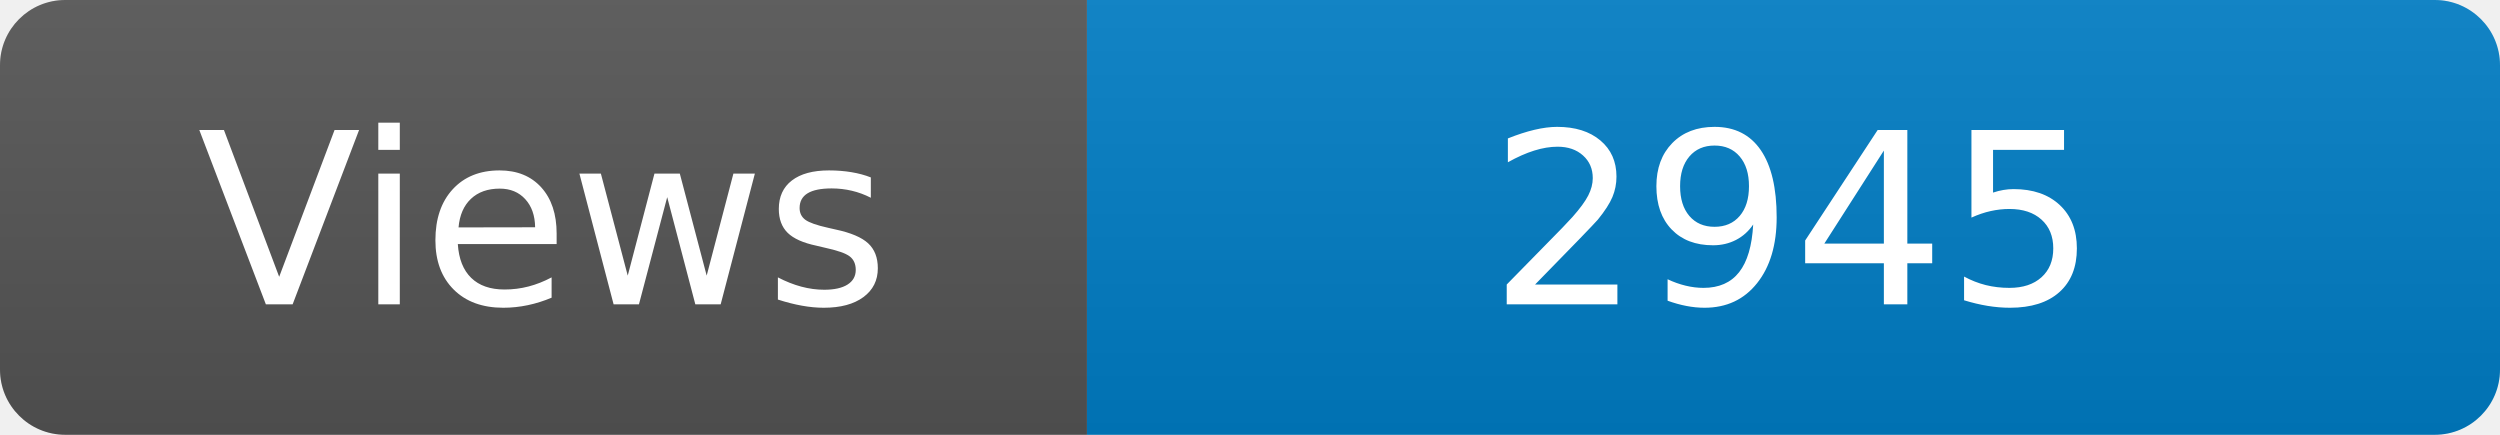
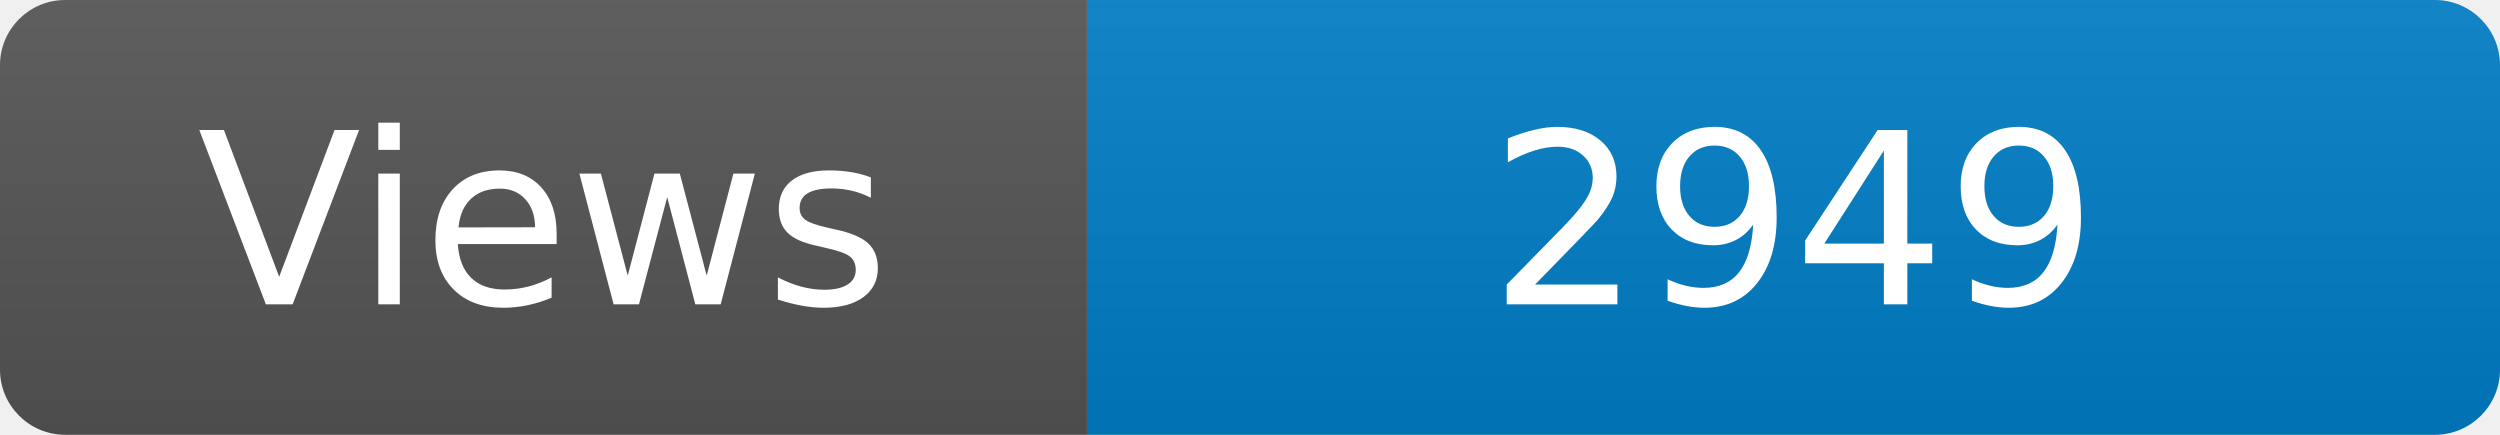
<svg xmlns="http://www.w3.org/2000/svg" width="115" height="20" role="img" aria-label="Maintained?: yes">
  <linearGradient id="s" x2="0" y2="100%">
    <stop offset="0" stop-color="#bbb" stop-opacity=".1" />
    <stop offset="1" stop-opacity=".1" />
  </linearGradient>
  <clipPath id="r">
    <rect width="115" height="20" rx="3" fill="#fff" />
  </clipPath>
  <g clip-path="url(#r)">
    <rect width="50" height="20" fill="#555" />
    <rect x="50" width="160" height="20" fill="#007ec6" />
    <rect width="115" height="20" fill="url(#s)" />
  </g>
  <g fill="#fff" text-anchor="middle" font-family="Verdana,Geneva,DejaVu Sans,sans-serif" font-size="110">
    <text x="250" y="140" transform="scale(.1)" fill="#fff">Views</text>
-     <text x="825" y="140" transform="scale(.1)" fill="#fff">2945</text>
+     <text x="825" y="140" transform="scale(.1)" fill="#fff">2949</text>
  </g>
</svg>
